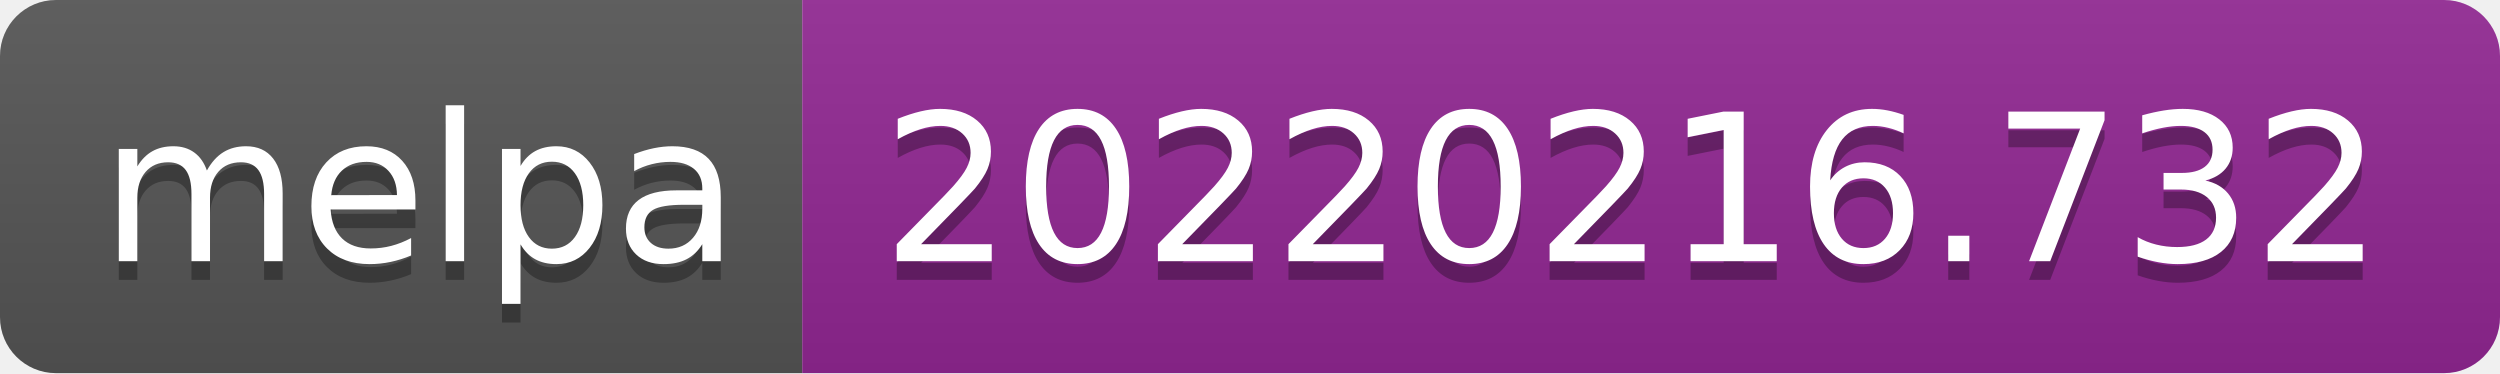
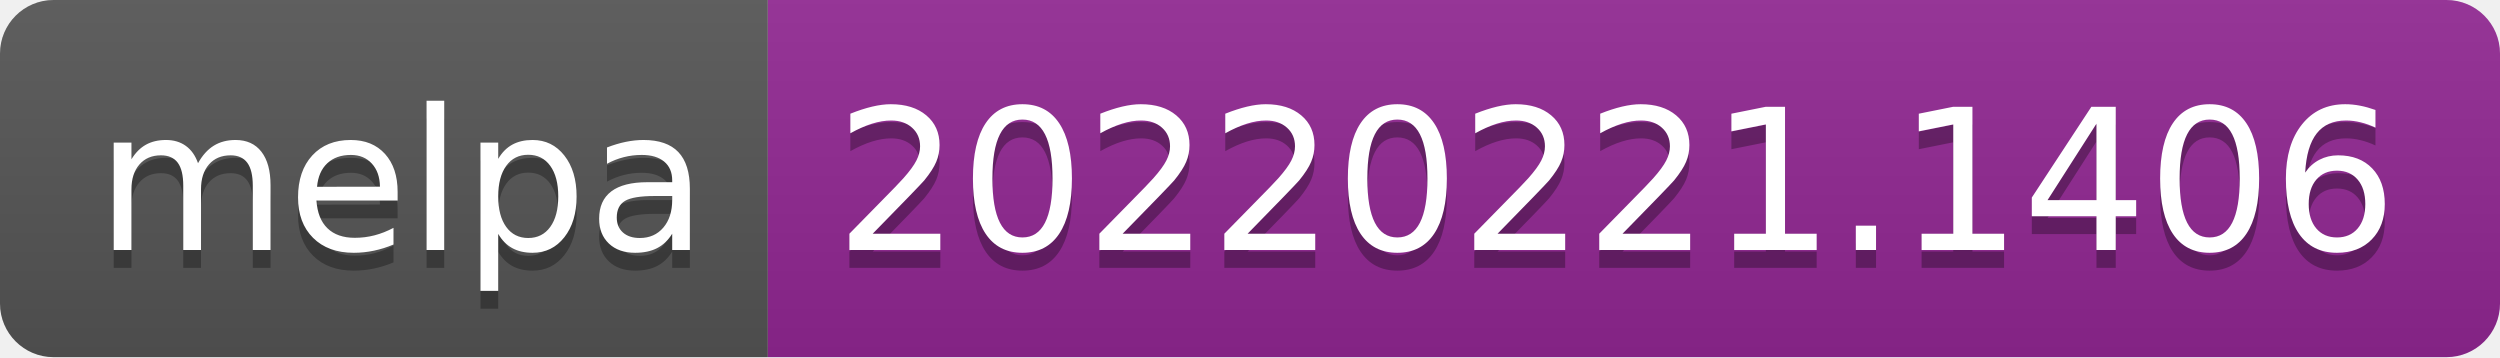
- <svg xmlns="http://www.w3.org/2000/svg" width="134" height="20" role="img" aria-label="melpa: 20220216.732">
+ <svg xmlns="http://www.w3.org/2000/svg" width="140" height="20" role="img" aria-label="melpa: 20220221.1406">
  <linearGradient id="s" x2="0" y2="100%">
    <stop offset="0" stop-color="#bbb" stop-opacity=".1" />
    <stop offset="1" stop-opacity=".1" />
  </linearGradient>
  <clipPath id="r">
-     <rect width="134" height="20" rx="3" fill="#fff" />
+     <rect width="140" height="20" rx="3" fill="#fff" />
  </clipPath>
  <g clip-path="url(#r)">
    <rect width="43" height="20" fill="#555" />
-     <rect x="43" width="91" height="20" fill="#922793" />
-     <rect width="134" height="20" fill="url(#s)" />
+     <rect x="43" width="97" height="20" fill="#922793" />
+     <rect width="140" height="20" fill="url(#s)" />
  </g>
  <g fill="#fff" text-anchor="middle" font-family="Verdana,Geneva,DejaVu Sans,sans-serif" text-rendering="geometricPrecision" font-size="110">
    <text aria-hidden="true" x="225" y="150" fill="#010101" fill-opacity=".3" transform="scale(.1)" textLength="330">melpa</text>
    <text x="225" y="140" transform="scale(.1)" fill="#fff" textLength="330">melpa</text>
-     <text aria-hidden="true" x="875" y="150" fill="#010101" fill-opacity=".3" transform="scale(.1)" textLength="810">20220216.732</text>
-     <text x="875" y="140" transform="scale(.1)" fill="#fff" textLength="810">20220216.732</text>
+     <text aria-hidden="true" x="905" y="150" fill="#010101" fill-opacity=".3" transform="scale(.1)" textLength="870">20220221.1406</text>
+     <text x="905" y="140" transform="scale(.1)" fill="#fff" textLength="870">20220221.1406</text>
  </g>
</svg>
